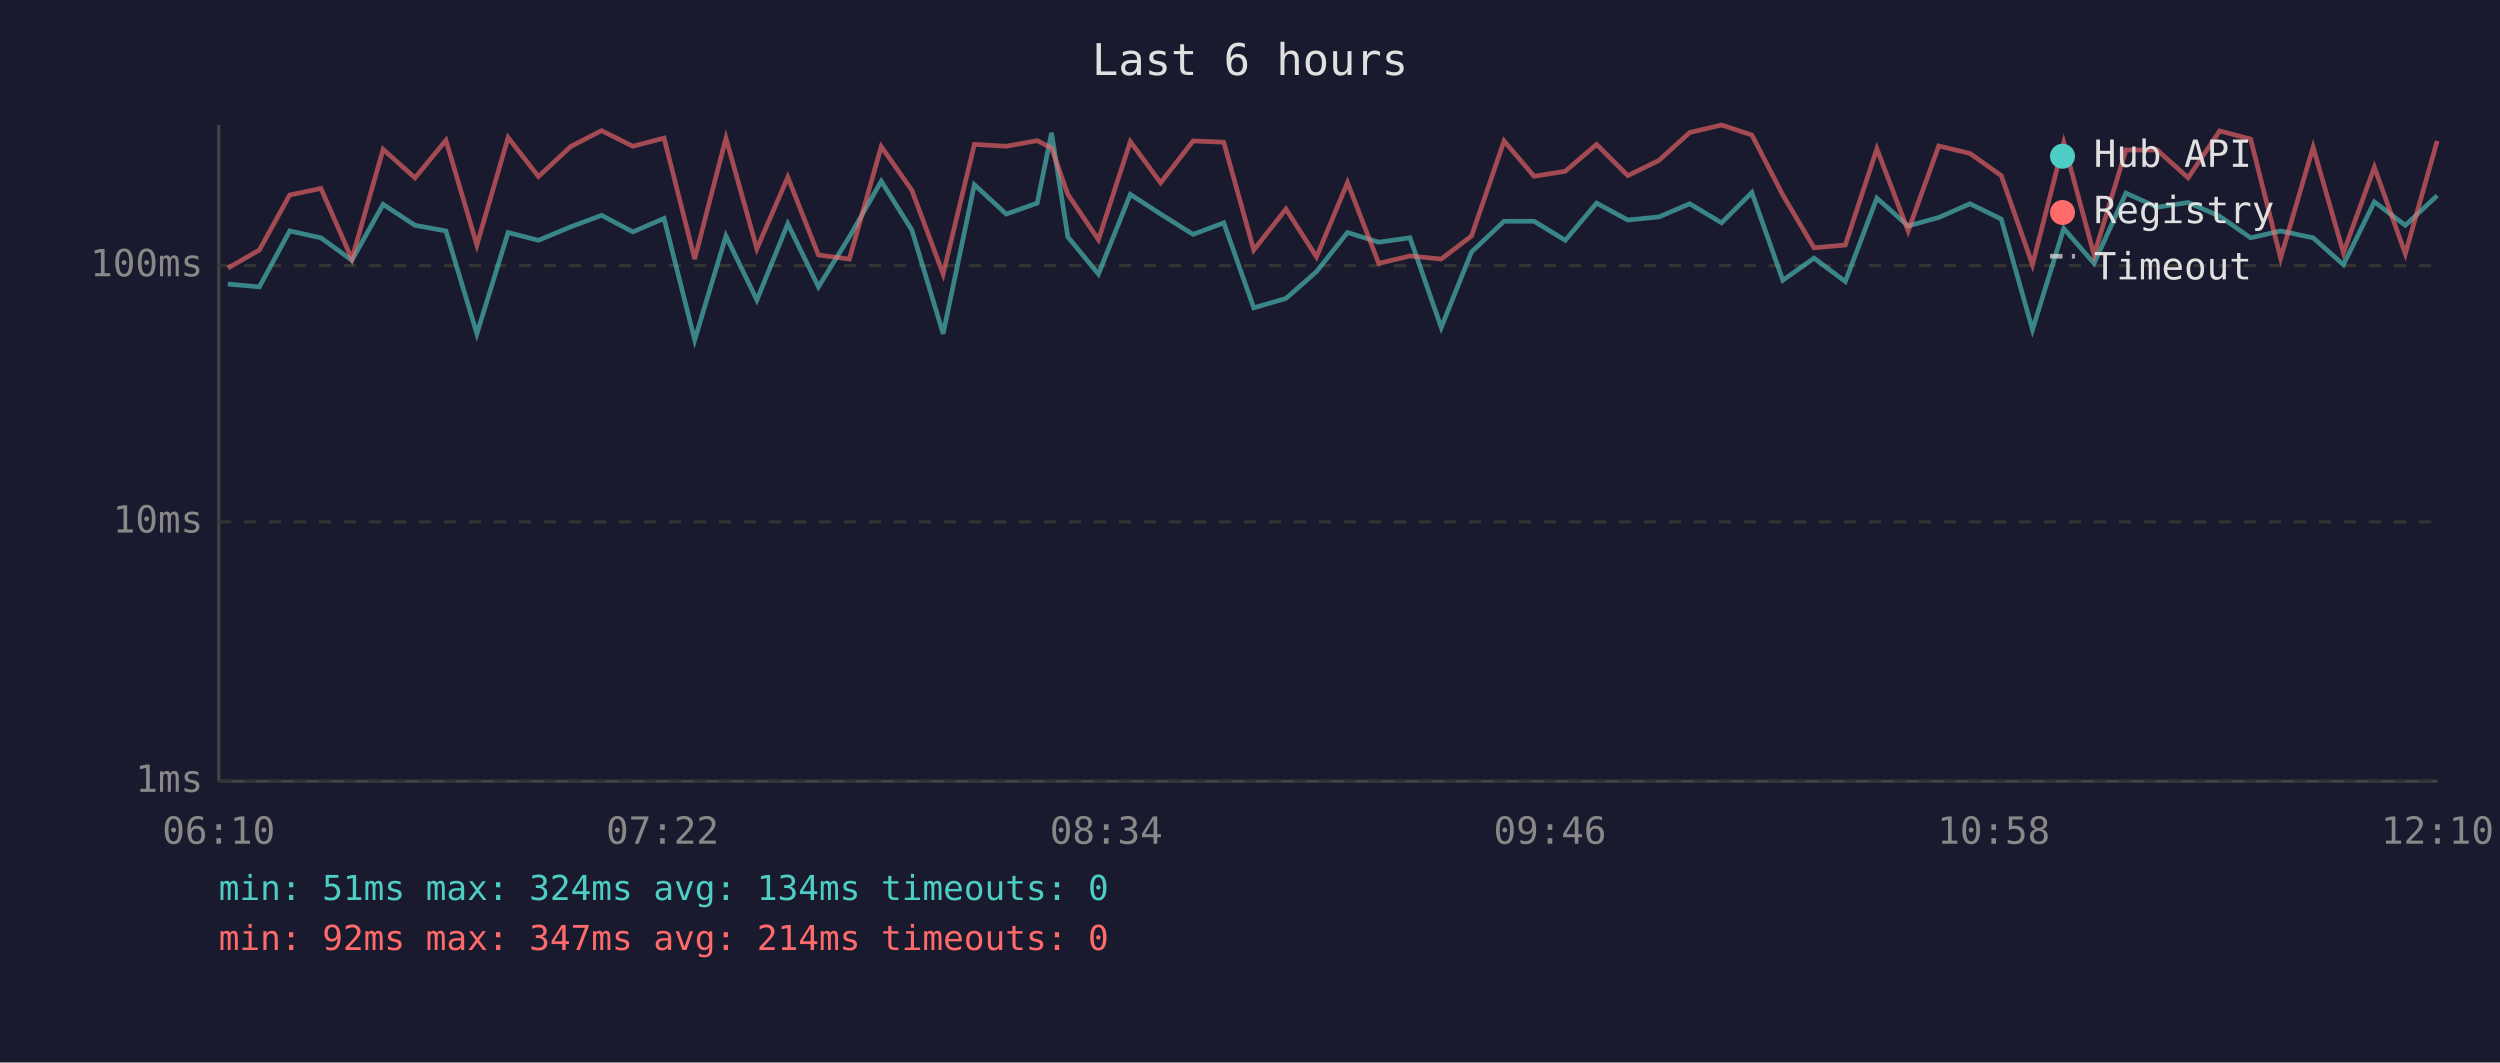
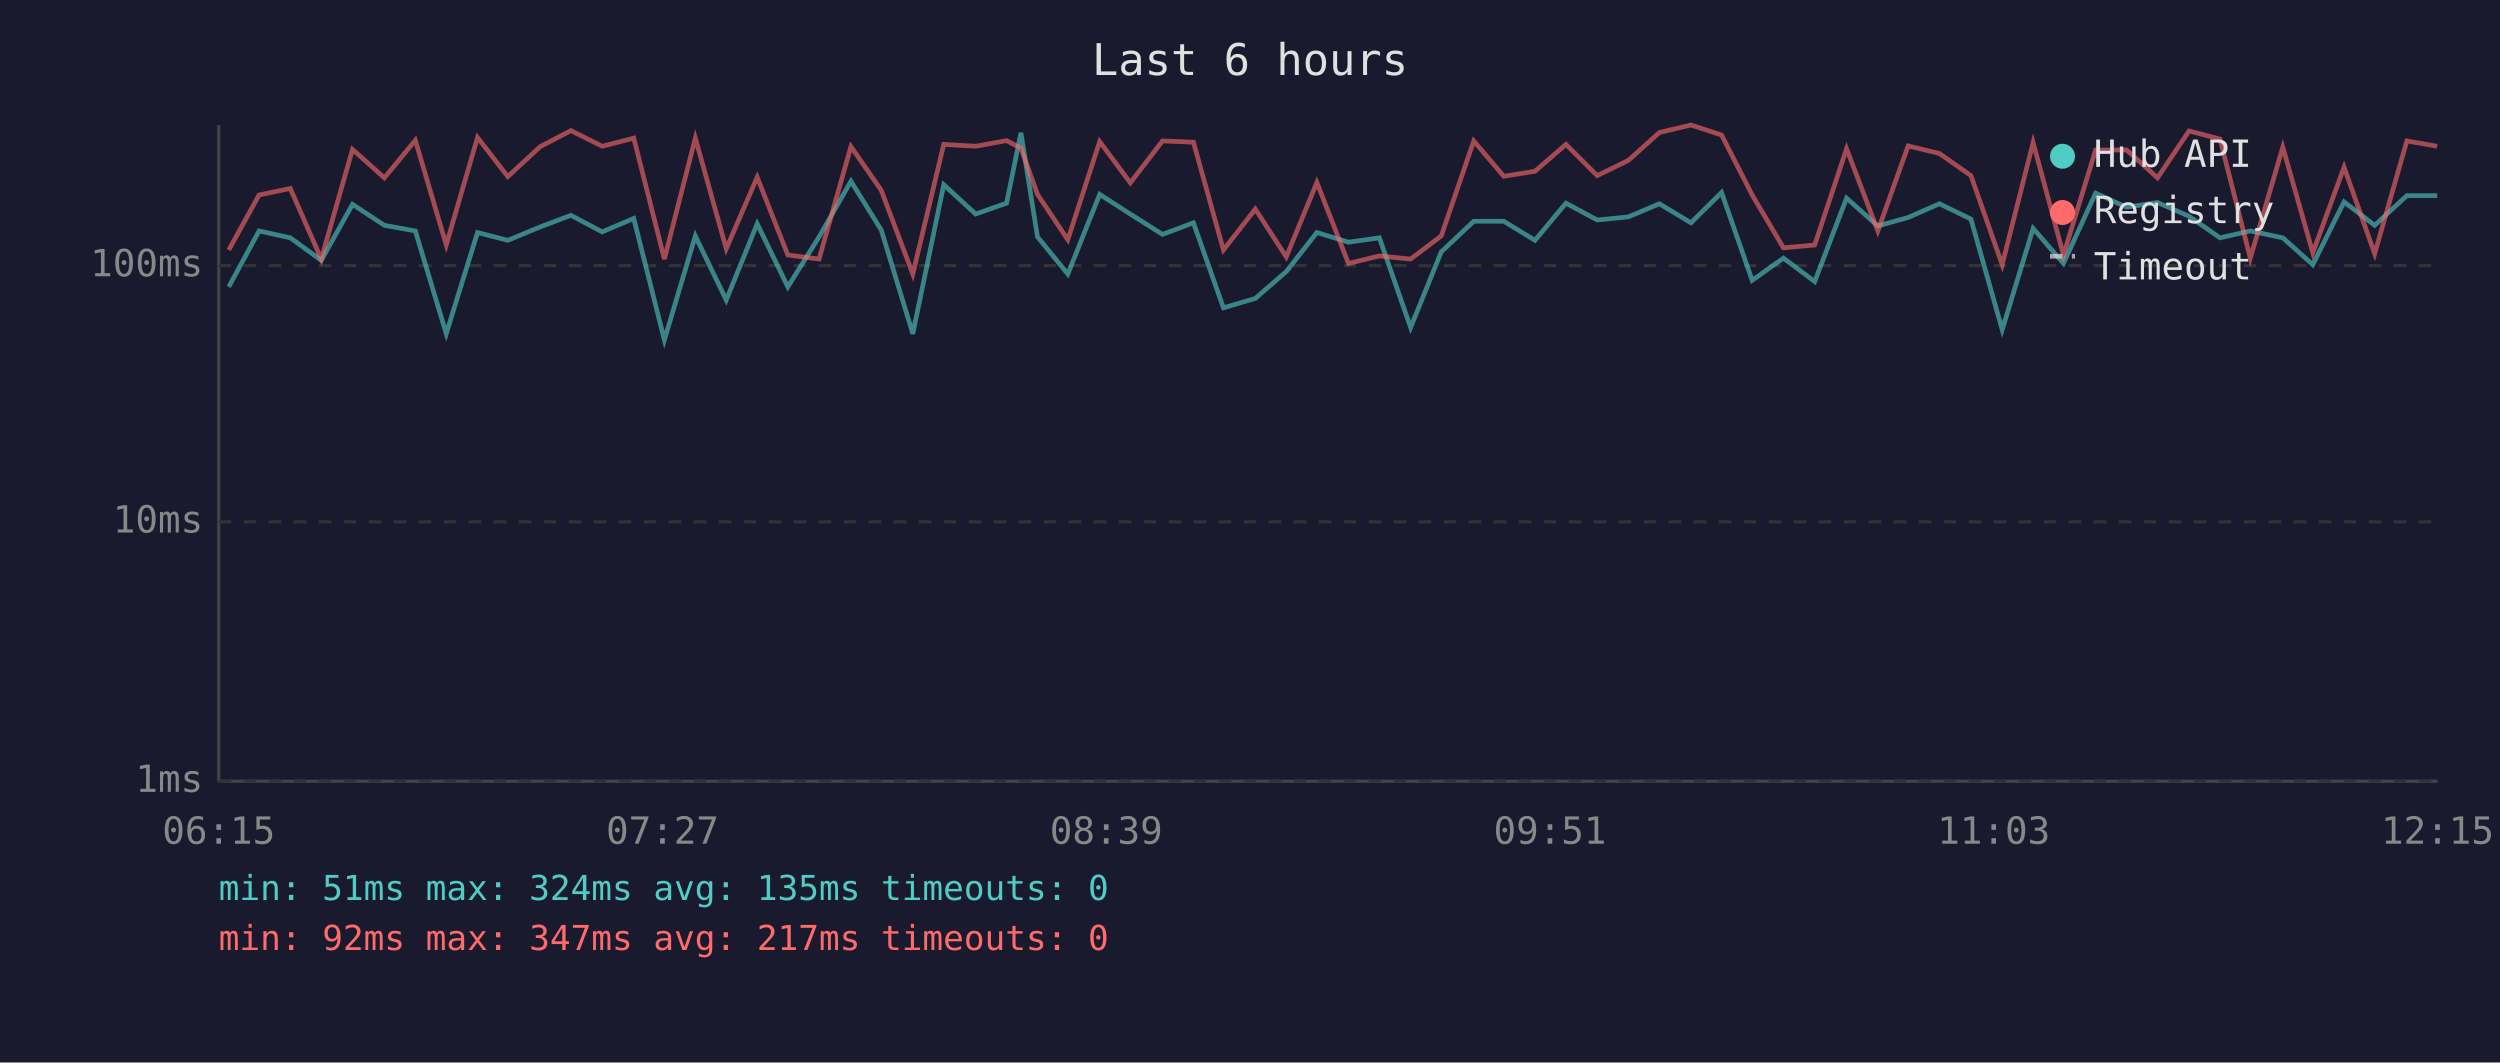
<svg xmlns="http://www.w3.org/2000/svg" viewBox="0 0 800 340" font-family="monospace" font-size="12">
  <rect width="800" height="340" fill="#1a1a2e" />
  <text x="400" y="24" fill="#e0e0e0" font-size="14" text-anchor="middle">Last 6 hours</text>
  <line x1="70" y1="40" x2="70" y2="250" stroke="#444" stroke-width="1" />
  <line x1="70" y1="250" x2="780" y2="250" stroke="#444" stroke-width="1" />
  <line x1="70" y1="250" x2="780" y2="250" stroke="#333" stroke-width="1" stroke-dasharray="4" />
  <text x="65" y="250" fill="#888" text-anchor="end" dominant-baseline="middle">1ms</text>
  <line x1="70" y1="167" x2="780" y2="167" stroke="#333" stroke-width="1" stroke-dasharray="4" />
  <text x="65" y="167" fill="#888" text-anchor="end" dominant-baseline="middle">10ms</text>
  <line x1="70" y1="85" x2="780" y2="85" stroke="#333" stroke-width="1" stroke-dasharray="4" />
  <text x="65" y="85" fill="#888" text-anchor="end" dominant-baseline="middle">100ms</text>
-   <text x="70" y="270" fill="#888" text-anchor="middle">06:10</text>
-   <text x="212" y="270" fill="#888" text-anchor="middle">07:22</text>
-   <text x="354" y="270" fill="#888" text-anchor="middle">08:34</text>
-   <text x="496" y="270" fill="#888" text-anchor="middle">09:46</text>
-   <text x="638" y="270" fill="#888" text-anchor="middle">10:58</text>
-   <text x="780" y="270" fill="#888" text-anchor="middle">12:10</text>
-   <polyline points="72.9,90.9 83.0,91.8 92.7,73.9 102.7,76.1 112.6,83.3 122.6,65.4 132.8,72.1 142.7,73.9 152.6,106.8 162.6,74.4 172.3,76.9 182.6,72.6 192.5,68.9 202.5,74.2 212.5,69.9 222.3,108.8 232.3,75.5 242.2,96.0 252.1,71.6 261.9,91.8 271.8,75.8 282.0,58.0 291.8,73.6 301.8,106.8 311.8,59.1 322.0,68.5 331.9,65.0 336.5,42.5 341.7,75.8 351.5,87.7 361.7,62.2 371.4,68.5 381.8,75.0 391.6,71.3 401.2,98.5 411.5,95.5 421.3,86.9 431.2,74.4 441.2,77.5 451.2,76.1 461.2,104.8 470.9,80.6 481.3,70.8 490.9,70.8 500.9,76.9 510.9,65.0 520.9,70.4 530.9,69.4 540.7,65.2 550.9,71.3 560.6,61.6 570.5,89.7 580.5,82.6 590.5,90.1 600.6,63.4 610.6,72.3 620.4,69.6 630.4,65.2 640.4,70.1 650.4,105.5 660.4,73.1 670.1,84.3 680.3,61.8 690.3,66.3 700.2,64.8 710.3,69.2 720.2,76.1 729.8,73.9 740.2,76.1 749.9,84.7 759.8,64.6 769.7,72.1 779.9,62.6" fill="none" stroke="#4ecdc4" stroke-width="1.5" opacity="0.6" />
-   <polyline points="72.9,85.8 83.0,80.0 92.7,62.4 102.7,60.3 112.6,82.9 122.6,47.8 132.8,56.9 142.7,44.9 152.6,78.4 162.6,44.0 172.3,56.5 182.6,46.9 192.5,41.8 202.5,46.8 212.5,44.2 222.3,82.9 232.3,44.2 242.2,79.6 252.1,56.7 261.9,81.6 271.8,82.9 282.0,46.9 291.8,60.9 301.8,87.7 311.8,46.2 322.0,46.8 331.9,45.0 336.5,47.4 341.7,62.2 351.5,76.7 361.7,45.3 371.4,58.5 381.8,45.1 391.6,45.5 401.2,80.0 411.5,66.9 421.3,82.2 431.2,58.4 441.2,84.3 451.2,81.9 461.2,82.9 470.9,75.5 481.3,45.1 490.9,56.4 500.9,54.8 510.9,46.2 520.9,56.2 530.9,51.3 540.7,42.4 550.9,40.0 560.6,43.2 570.5,62.4 580.5,79.3 590.5,78.4 600.6,47.6 610.6,73.9 620.4,46.7 630.4,49.1 640.4,56.2 650.4,84.7 660.4,45.6 670.1,81.6 680.3,48.0 690.3,48.0 700.2,56.9 710.3,41.9 720.2,44.5 729.8,82.6 740.2,47.1 749.9,80.9 759.8,53.5 769.7,81.2 779.9,45.1" fill="none" stroke="#ff6b6b" stroke-width="1.5" opacity="0.6" />
+   <text x="70" y="270" fill="#888" text-anchor="middle">06:15</text>
+   <text x="212" y="270" fill="#888" text-anchor="middle">07:27</text>
+   <text x="354" y="270" fill="#888" text-anchor="middle">08:39</text>
+   <text x="496" y="270" fill="#888" text-anchor="middle">09:51</text>
+   <text x="638" y="270" fill="#888" text-anchor="middle">11:03</text>
+   <text x="780" y="270" fill="#888" text-anchor="middle">12:15</text>
+   <polyline points="73.2,91.8 82.9,73.9 92.9,76.1 102.8,83.3 112.8,65.4 123.0,72.1 132.9,73.9 142.8,106.8 152.8,74.4 162.5,76.9 172.9,72.6 182.7,68.9 192.7,74.2 202.8,69.9 212.6,108.8 222.5,75.5 232.4,96.0 242.3,71.6 252.1,91.8 262.1,75.8 272.3,58.0 282.0,73.6 292.1,106.8 302.0,59.1 312.2,68.5 322.1,65.0 326.7,42.5 332.0,75.8 341.7,87.7 351.9,62.2 361.7,68.5 372.0,75.0 381.9,71.3 391.5,98.5 401.7,95.5 411.6,86.9 421.4,74.4 431.5,77.5 441.4,76.1 451.4,104.8 461.2,80.6 471.6,70.8 481.2,70.8 491.2,76.9 501.1,65.0 511.1,70.4 521.1,69.4 531.0,65.2 541.1,71.3 550.9,61.6 560.7,89.7 570.7,82.6 580.7,90.1 590.9,63.4 600.9,72.3 610.6,69.6 620.6,65.2 630.7,70.1 640.7,105.5 650.6,73.1 660.3,84.3 670.6,61.8 680.5,66.3 690.4,64.8 700.5,69.2 710.4,76.1 720.1,73.9 730.5,76.1 740.1,84.7 750.1,64.6 759.9,72.1 770.2,62.6 779.9,62.6" fill="none" stroke="#4ecdc4" stroke-width="1.5" opacity="0.6" />
+   <polyline points="73.2,80.0 82.9,62.4 92.9,60.3 102.8,82.9 112.8,47.8 123.0,56.9 132.9,44.9 142.8,78.4 152.8,44.0 162.5,56.5 172.9,46.9 182.7,41.8 192.7,46.8 202.8,44.2 212.6,82.9 222.5,44.2 232.4,79.6 242.3,56.7 252.1,81.6 262.1,82.9 272.3,46.9 282.0,60.9 292.1,87.7 302.0,46.2 312.2,46.8 322.1,45.0 326.7,47.4 332.0,62.2 341.7,76.7 351.9,45.3 361.7,58.5 372.0,45.1 381.9,45.5 391.5,80.0 401.7,66.9 411.6,82.2 421.4,58.4 431.5,84.3 441.4,81.9 451.4,82.9 461.2,75.5 471.6,45.1 481.2,56.4 491.2,54.8 501.1,46.2 511.1,56.2 521.1,51.3 531.0,42.4 541.1,40.0 550.9,43.2 560.7,62.4 570.7,79.3 580.7,78.4 590.9,47.6 600.9,73.9 610.6,46.7 620.6,49.1 630.7,56.2 640.7,84.7 650.6,45.6 660.3,81.6 670.6,48.0 680.5,48.0 690.4,56.9 700.5,41.9 710.4,44.5 720.1,82.6 730.5,47.1 740.1,80.9 750.1,53.5 759.9,81.2 770.2,45.1 779.9,46.8" fill="none" stroke="#ff6b6b" stroke-width="1.5" opacity="0.6" />
  <circle cx="660" cy="50" r="4" fill="#4ecdc4" />
  <text x="670" y="50" fill="#e0e0e0" dominant-baseline="middle">Hub API</text>
  <circle cx="660" cy="68" r="4" fill="#ff6b6b" />
  <text x="670" y="68" fill="#e0e0e0" dominant-baseline="middle">Registry</text>
  <line x1="656" y1="82" x2="664" y2="82" stroke="#e0e0e0" stroke-width="1.5" stroke-dasharray="4,3" opacity="0.7" />
  <text x="670" y="86" fill="#e0e0e0" dominant-baseline="middle">Timeout</text>
-   <text x="70" y="288" fill="#4ecdc4" font-size="11">min: 51ms  max: 324ms  avg: 134ms  timeouts: 0</text>
-   <text x="70" y="304" fill="#ff6b6b" font-size="11">min: 92ms  max: 347ms  avg: 214ms  timeouts: 0</text>
+   <text x="70" y="288" fill="#4ecdc4" font-size="11">min: 51ms  max: 324ms  avg: 135ms  timeouts: 0</text>
+   <text x="70" y="304" fill="#ff6b6b" font-size="11">min: 92ms  max: 347ms  avg: 217ms  timeouts: 0</text>
</svg>
